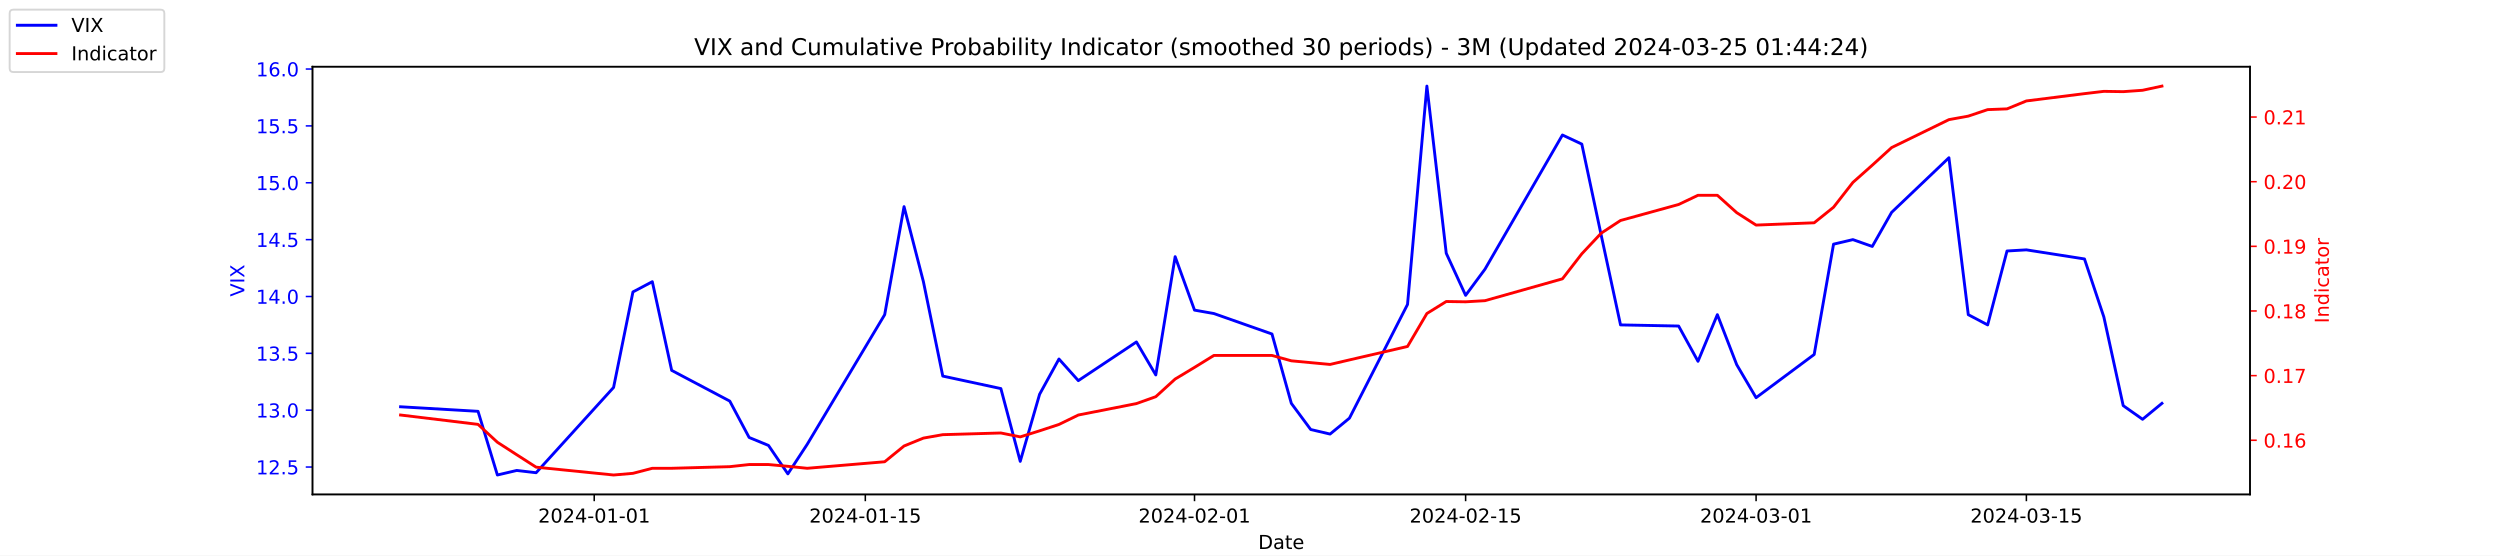
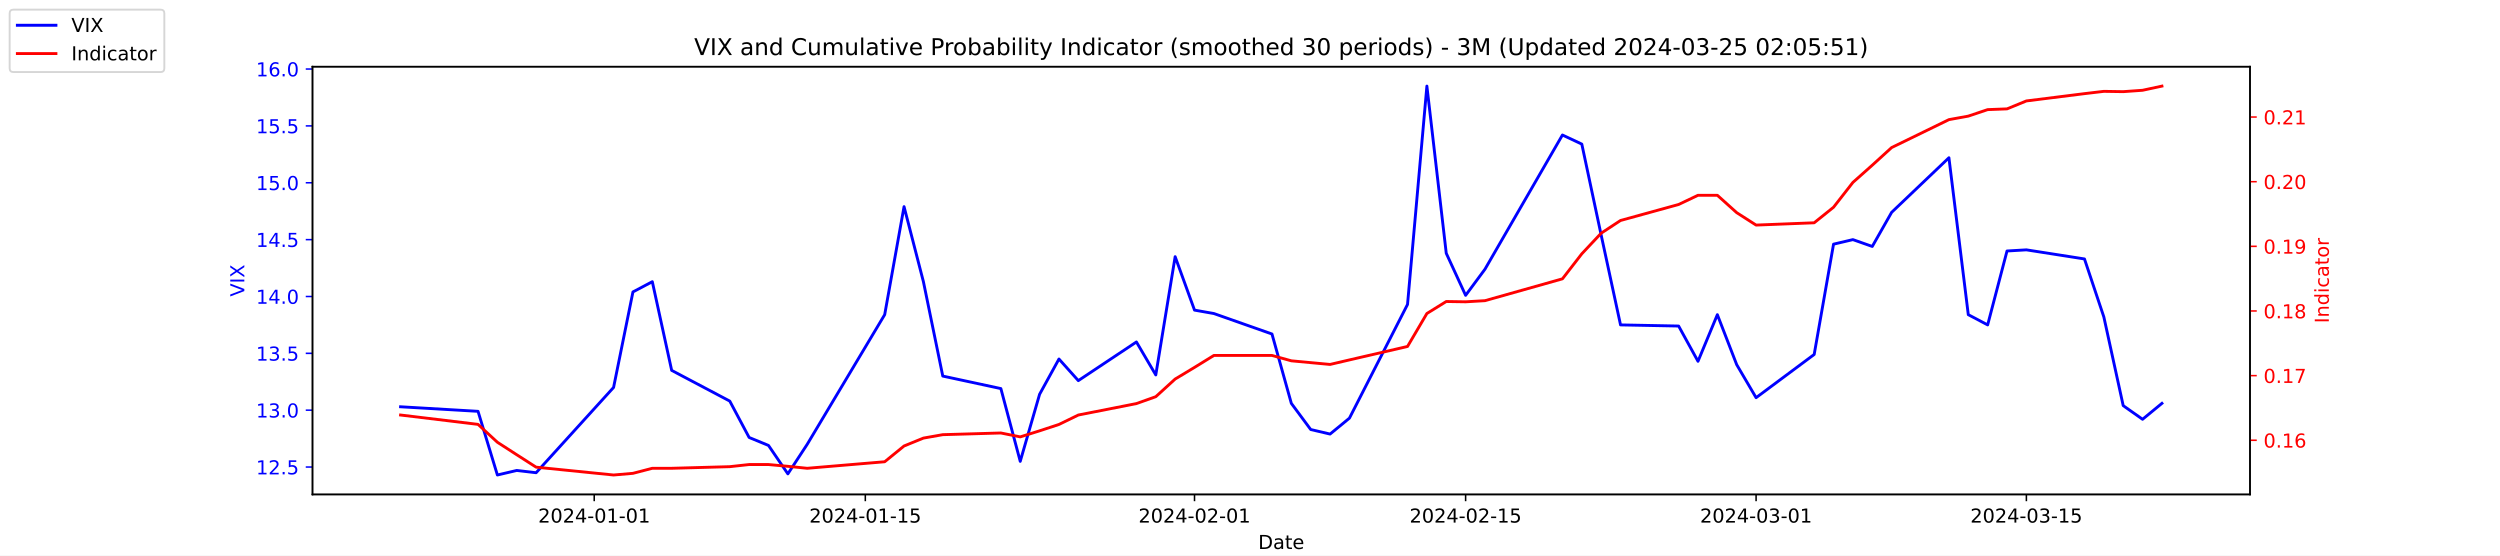
<svg xmlns="http://www.w3.org/2000/svg" xmlns:xlink="http://www.w3.org/1999/xlink" width="1296pt" height="288pt" viewBox="0 0 1296 288" version="1.1">
  <defs>
    <style type="text/css">*{stroke-linejoin: round; stroke-linecap: butt}</style>
  </defs>
  <g id="figure_1">
    <g id="patch_1">
      <path d="M 0 288  L 1296 288  L 1296 0  L 0 0  z " style="fill: #ffffff" />
    </g>
    <g id="axes_1">
      <g id="patch_2">
        <path d="M 162 256.32  L 1166.4 256.32  L 1166.4 34.56  L 162 34.56  z " style="fill: #ffffff" />
      </g>
      <g id="matplotlib.axis_1">
        <g id="xtick_1">
          <g id="line2d_1">
            <defs>
-               <path id="me2c175fd3e" d="M 0 0  L 0 3.5  " style="stroke: #000000; stroke-width: 0.8" />
+               <path id="me76692ac4a" d="M 0 0  L 0 3.5  " style="stroke: #000000; stroke-width: 0.8" />
            </defs>
            <g>
-               <use xlink:href="#me2c175fd3e" x="308.04" y="256.32" style="stroke: #000000; stroke-width: 0.8" />
+               <use xlink:href="#me76692ac4a" x="308.04" y="256.32" style="stroke: #000000; stroke-width: 0.8" />
            </g>
          </g>
          <g id="text_1">
            <g transform="translate(278.9824 270.9184) scale(0.1 -0.1)">
              <defs>
                <path id="DejaVuSans-32" d="M 1228 531  L 3431 531  L 3431 0  L 469 0  L 469 531  Q 828 903 1448 1529  Q 2069 2156 2228 2338  Q 2531 2678 2651 2914  Q 2772 3150 2772 3378  Q 2772 3750 2511 3984  Q 2250 4219 1831 4219  Q 1534 4219 1204 4116  Q 875 4013 500 3803  L 500 4441  Q 881 4594 1212 4672  Q 1544 4750 1819 4750  Q 2544 4750 2975 4387  Q 3406 4025 3406 3419  Q 3406 3131 3298 2873  Q 3191 2616 2906 2266  Q 2828 2175 2409 1742  Q 1991 1309 1228 531  z " transform="scale(0.015625)" />
                <path id="DejaVuSans-30" d="M 2034 4250  Q 1547 4250 1301 3770  Q 1056 3291 1056 2328  Q 1056 1369 1301 889  Q 1547 409 2034 409  Q 2525 409 2770 889  Q 3016 1369 3016 2328  Q 3016 3291 2770 3770  Q 2525 4250 2034 4250  z M 2034 4750  Q 2819 4750 3233 4129  Q 3647 3509 3647 2328  Q 3647 1150 3233 529  Q 2819 -91 2034 -91  Q 1250 -91 836 529  Q 422 1150 422 2328  Q 422 3509 836 4129  Q 1250 4750 2034 4750  z " transform="scale(0.015625)" />
                <path id="DejaVuSans-34" d="M 2419 4116  L 825 1625  L 2419 1625  L 2419 4116  z M 2253 4666  L 3047 4666  L 3047 1625  L 3713 1625  L 3713 1100  L 3047 1100  L 3047 0  L 2419 0  L 2419 1100  L 313 1100  L 313 1709  L 2253 4666  z " transform="scale(0.015625)" />
                <path id="DejaVuSans-2d" d="M 313 2009  L 1997 2009  L 1997 1497  L 313 1497  L 313 2009  z " transform="scale(0.015625)" />
                <path id="DejaVuSans-31" d="M 794 531  L 1825 531  L 1825 4091  L 703 3866  L 703 4441  L 1819 4666  L 2450 4666  L 2450 531  L 3481 531  L 3481 0  L 794 0  L 794 531  z " transform="scale(0.015625)" />
              </defs>
              <use xlink:href="#DejaVuSans-32" />
              <use xlink:href="#DejaVuSans-30" x="63.623" />
              <use xlink:href="#DejaVuSans-32" x="127.246" />
              <use xlink:href="#DejaVuSans-34" x="190.869" />
              <use xlink:href="#DejaVuSans-2d" x="254.492" />
              <use xlink:href="#DejaVuSans-30" x="290.576" />
              <use xlink:href="#DejaVuSans-31" x="354.199" />
              <use xlink:href="#DejaVuSans-2d" x="417.822" />
              <use xlink:href="#DejaVuSans-30" x="453.906" />
              <use xlink:href="#DejaVuSans-31" x="517.529" />
            </g>
          </g>
        </g>
        <g id="xtick_2">
          <g id="line2d_2">
            <g>
-               <use xlink:href="#me2c175fd3e" x="448.58" y="256.32" style="stroke: #000000; stroke-width: 0.8" />
+               <use xlink:href="#me76692ac4a" x="448.58" y="256.32" style="stroke: #000000; stroke-width: 0.8" />
            </g>
          </g>
          <g id="text_2">
            <g transform="translate(419.5222 270.9184) scale(0.1 -0.1)">
              <defs>
                <path id="DejaVuSans-35" d="M 691 4666  L 3169 4666  L 3169 4134  L 1269 4134  L 1269 2991  Q 1406 3038 1543 3061  Q 1681 3084 1819 3084  Q 2600 3084 3056 2656  Q 3513 2228 3513 1497  Q 3513 744 3044 326  Q 2575 -91 1722 -91  Q 1428 -91 1123 -41  Q 819 9 494 109  L 494 744  Q 775 591 1075 516  Q 1375 441 1709 441  Q 2250 441 2565 725  Q 2881 1009 2881 1497  Q 2881 1984 2565 2268  Q 2250 2553 1709 2553  Q 1456 2553 1204 2497  Q 953 2441 691 2322  L 691 4666  z " transform="scale(0.015625)" />
              </defs>
              <use xlink:href="#DejaVuSans-32" />
              <use xlink:href="#DejaVuSans-30" x="63.623" />
              <use xlink:href="#DejaVuSans-32" x="127.246" />
              <use xlink:href="#DejaVuSans-34" x="190.869" />
              <use xlink:href="#DejaVuSans-2d" x="254.492" />
              <use xlink:href="#DejaVuSans-30" x="290.576" />
              <use xlink:href="#DejaVuSans-31" x="354.199" />
              <use xlink:href="#DejaVuSans-2d" x="417.822" />
              <use xlink:href="#DejaVuSans-31" x="453.906" />
              <use xlink:href="#DejaVuSans-35" x="517.529" />
            </g>
          </g>
        </g>
        <g id="xtick_3">
          <g id="line2d_3">
            <g>
-               <use xlink:href="#me2c175fd3e" x="619.236" y="256.32" style="stroke: #000000; stroke-width: 0.8" />
+               <use xlink:href="#me76692ac4a" x="619.236" y="256.32" style="stroke: #000000; stroke-width: 0.8" />
            </g>
          </g>
          <g id="text_3">
            <g transform="translate(590.1778 270.9184) scale(0.1 -0.1)">
              <use xlink:href="#DejaVuSans-32" />
              <use xlink:href="#DejaVuSans-30" x="63.623" />
              <use xlink:href="#DejaVuSans-32" x="127.246" />
              <use xlink:href="#DejaVuSans-34" x="190.869" />
              <use xlink:href="#DejaVuSans-2d" x="254.492" />
              <use xlink:href="#DejaVuSans-30" x="290.576" />
              <use xlink:href="#DejaVuSans-32" x="354.199" />
              <use xlink:href="#DejaVuSans-2d" x="417.822" />
              <use xlink:href="#DejaVuSans-30" x="453.906" />
              <use xlink:href="#DejaVuSans-31" x="517.529" />
            </g>
          </g>
        </g>
        <g id="xtick_4">
          <g id="line2d_4">
            <g>
-               <use xlink:href="#me2c175fd3e" x="759.775" y="256.32" style="stroke: #000000; stroke-width: 0.8" />
+               <use xlink:href="#me76692ac4a" x="759.775" y="256.32" style="stroke: #000000; stroke-width: 0.8" />
            </g>
          </g>
          <g id="text_4">
            <g transform="translate(730.7177 270.9184) scale(0.1 -0.1)">
              <use xlink:href="#DejaVuSans-32" />
              <use xlink:href="#DejaVuSans-30" x="63.623" />
              <use xlink:href="#DejaVuSans-32" x="127.246" />
              <use xlink:href="#DejaVuSans-34" x="190.869" />
              <use xlink:href="#DejaVuSans-2d" x="254.492" />
              <use xlink:href="#DejaVuSans-30" x="290.576" />
              <use xlink:href="#DejaVuSans-32" x="354.199" />
              <use xlink:href="#DejaVuSans-2d" x="417.822" />
              <use xlink:href="#DejaVuSans-31" x="453.906" />
              <use xlink:href="#DejaVuSans-35" x="517.529" />
            </g>
          </g>
        </g>
        <g id="xtick_5">
          <g id="line2d_5">
            <g>
-               <use xlink:href="#me2c175fd3e" x="910.354" y="256.32" style="stroke: #000000; stroke-width: 0.8" />
+               <use xlink:href="#me76692ac4a" x="910.354" y="256.32" style="stroke: #000000; stroke-width: 0.8" />
            </g>
          </g>
          <g id="text_5">
            <g transform="translate(881.2961 270.9184) scale(0.1 -0.1)">
              <defs>
                <path id="DejaVuSans-33" d="M 2597 2516  Q 3050 2419 3304 2112  Q 3559 1806 3559 1356  Q 3559 666 3084 287  Q 2609 -91 1734 -91  Q 1441 -91 1130 -33  Q 819 25 488 141  L 488 750  Q 750 597 1062 519  Q 1375 441 1716 441  Q 2309 441 2620 675  Q 2931 909 2931 1356  Q 2931 1769 2642 2001  Q 2353 2234 1838 2234  L 1294 2234  L 1294 2753  L 1863 2753  Q 2328 2753 2575 2939  Q 2822 3125 2822 3475  Q 2822 3834 2567 4026  Q 2313 4219 1838 4219  Q 1578 4219 1281 4162  Q 984 4106 628 3988  L 628 4550  Q 988 4650 1302 4700  Q 1616 4750 1894 4750  Q 2613 4750 3031 4423  Q 3450 4097 3450 3541  Q 3450 3153 3228 2886  Q 3006 2619 2597 2516  z " transform="scale(0.015625)" />
              </defs>
              <use xlink:href="#DejaVuSans-32" />
              <use xlink:href="#DejaVuSans-30" x="63.623" />
              <use xlink:href="#DejaVuSans-32" x="127.246" />
              <use xlink:href="#DejaVuSans-34" x="190.869" />
              <use xlink:href="#DejaVuSans-2d" x="254.492" />
              <use xlink:href="#DejaVuSans-30" x="290.576" />
              <use xlink:href="#DejaVuSans-33" x="354.199" />
              <use xlink:href="#DejaVuSans-2d" x="417.822" />
              <use xlink:href="#DejaVuSans-30" x="453.906" />
              <use xlink:href="#DejaVuSans-31" x="517.529" />
            </g>
          </g>
        </g>
        <g id="xtick_6">
          <g id="line2d_6">
            <g>
-               <use xlink:href="#me2c175fd3e" x="1050.476" y="256.32" style="stroke: #000000; stroke-width: 0.8" />
+               <use xlink:href="#me76692ac4a" x="1050.476" y="256.32" style="stroke: #000000; stroke-width: 0.8" />
            </g>
          </g>
          <g id="text_6">
            <g transform="translate(1021.418 270.9184) scale(0.1 -0.1)">
              <use xlink:href="#DejaVuSans-32" />
              <use xlink:href="#DejaVuSans-30" x="63.623" />
              <use xlink:href="#DejaVuSans-32" x="127.246" />
              <use xlink:href="#DejaVuSans-34" x="190.869" />
              <use xlink:href="#DejaVuSans-2d" x="254.492" />
              <use xlink:href="#DejaVuSans-30" x="290.576" />
              <use xlink:href="#DejaVuSans-33" x="354.199" />
              <use xlink:href="#DejaVuSans-2d" x="417.822" />
              <use xlink:href="#DejaVuSans-31" x="453.906" />
              <use xlink:href="#DejaVuSans-35" x="517.529" />
            </g>
          </g>
        </g>
        <g id="text_7">
          <g transform="translate(652.2492 284.5966) scale(0.1 -0.1)">
            <defs>
              <path id="DejaVuSans-44" d="M 1259 4147  L 1259 519  L 2022 519  Q 2988 519 3436 956  Q 3884 1394 3884 2338  Q 3884 3275 3436 3711  Q 2988 4147 2022 4147  L 1259 4147  z M 628 4666  L 1925 4666  Q 3281 4666 3915 4102  Q 4550 3538 4550 2338  Q 4550 1131 3912 565  Q 3275 0 1925 0  L 628 0  L 628 4666  z " transform="scale(0.015625)" />
              <path id="DejaVuSans-61" d="M 2194 1759  Q 1497 1759 1228 1600  Q 959 1441 959 1056  Q 959 750 1161 570  Q 1363 391 1709 391  Q 2188 391 2477 730  Q 2766 1069 2766 1631  L 2766 1759  L 2194 1759  z M 3341 1997  L 3341 0  L 2766 0  L 2766 531  Q 2569 213 2275 61  Q 1981 -91 1556 -91  Q 1019 -91 701 211  Q 384 513 384 1019  Q 384 1609 779 1909  Q 1175 2209 1959 2209  L 2766 2209  L 2766 2266  Q 2766 2663 2505 2880  Q 2244 3097 1772 3097  Q 1472 3097 1187 3025  Q 903 2953 641 2809  L 641 3341  Q 956 3463 1253 3523  Q 1550 3584 1831 3584  Q 2591 3584 2966 3190  Q 3341 2797 3341 1997  z " transform="scale(0.015625)" />
              <path id="DejaVuSans-74" d="M 1172 4494  L 1172 3500  L 2356 3500  L 2356 3053  L 1172 3053  L 1172 1153  Q 1172 725 1289 603  Q 1406 481 1766 481  L 2356 481  L 2356 0  L 1766 0  Q 1100 0 847 248  Q 594 497 594 1153  L 594 3053  L 172 3053  L 172 3500  L 594 3500  L 594 4494  L 1172 4494  z " transform="scale(0.015625)" />
              <path id="DejaVuSans-65" d="M 3597 1894  L 3597 1613  L 953 1613  Q 991 1019 1311 708  Q 1631 397 2203 397  Q 2534 397 2845 478  Q 3156 559 3463 722  L 3463 178  Q 3153 47 2828 -22  Q 2503 -91 2169 -91  Q 1331 -91 842 396  Q 353 884 353 1716  Q 353 2575 817 3079  Q 1281 3584 2069 3584  Q 2775 3584 3186 3129  Q 3597 2675 3597 1894  z M 3022 2063  Q 3016 2534 2758 2815  Q 2500 3097 2075 3097  Q 1594 3097 1305 2825  Q 1016 2553 972 2059  L 3022 2063  z " transform="scale(0.015625)" />
            </defs>
            <use xlink:href="#DejaVuSans-44" />
            <use xlink:href="#DejaVuSans-61" x="77.002" />
            <use xlink:href="#DejaVuSans-74" x="138.281" />
            <use xlink:href="#DejaVuSans-65" x="177.49" />
          </g>
        </g>
      </g>
      <g id="matplotlib.axis_2">
        <g id="ytick_1">
          <g id="line2d_7">
            <defs>
-               <path id="m4ad56727ff" d="M 0 0  L -3.5 0  " style="stroke: #0000ff; stroke-width: 0.8" />
+               <path id="m5e4f52a691" d="M 0 0  L -3.5 0  " style="stroke: #0000ff; stroke-width: 0.8" />
            </defs>
            <g>
-               <use xlink:href="#m4ad56727ff" x="162" y="242.114" style="fill: #0000ff; stroke: #0000ff; stroke-width: 0.8" />
+               <use xlink:href="#m5e4f52a691" x="162" y="242.114" style="fill: #0000ff; stroke: #0000ff; stroke-width: 0.8" />
            </g>
          </g>
          <g id="text_8">
            <g style="fill: #0000ff" transform="translate(132.7344 245.9129) scale(0.1 -0.1)">
              <defs>
                <path id="DejaVuSans-2e" d="M 684 794  L 1344 794  L 1344 0  L 684 0  L 684 794  z " transform="scale(0.015625)" />
              </defs>
              <use xlink:href="#DejaVuSans-31" />
              <use xlink:href="#DejaVuSans-32" x="63.623" />
              <use xlink:href="#DejaVuSans-2e" x="127.246" />
              <use xlink:href="#DejaVuSans-35" x="159.033" />
            </g>
          </g>
        </g>
        <g id="ytick_2">
          <g id="line2d_8">
            <g>
-               <use xlink:href="#m4ad56727ff" x="162" y="212.64" style="fill: #0000ff; stroke: #0000ff; stroke-width: 0.8" />
+               <use xlink:href="#m5e4f52a691" x="162" y="212.64" style="fill: #0000ff; stroke: #0000ff; stroke-width: 0.8" />
            </g>
          </g>
          <g id="text_9">
            <g style="fill: #0000ff" transform="translate(132.7344 216.4392) scale(0.1 -0.1)">
              <use xlink:href="#DejaVuSans-31" />
              <use xlink:href="#DejaVuSans-33" x="63.623" />
              <use xlink:href="#DejaVuSans-2e" x="127.246" />
              <use xlink:href="#DejaVuSans-30" x="159.033" />
            </g>
          </g>
        </g>
        <g id="ytick_3">
          <g id="line2d_9">
            <g>
-               <use xlink:href="#m4ad56727ff" x="162" y="183.166" style="fill: #0000ff; stroke: #0000ff; stroke-width: 0.8" />
+               <use xlink:href="#m5e4f52a691" x="162" y="183.166" style="fill: #0000ff; stroke: #0000ff; stroke-width: 0.8" />
            </g>
          </g>
          <g id="text_10">
            <g style="fill: #0000ff" transform="translate(132.7344 186.9656) scale(0.1 -0.1)">
              <use xlink:href="#DejaVuSans-31" />
              <use xlink:href="#DejaVuSans-33" x="63.623" />
              <use xlink:href="#DejaVuSans-2e" x="127.246" />
              <use xlink:href="#DejaVuSans-35" x="159.033" />
            </g>
          </g>
        </g>
        <g id="ytick_4">
          <g id="line2d_10">
            <g>
-               <use xlink:href="#m4ad56727ff" x="162" y="153.693" style="fill: #0000ff; stroke: #0000ff; stroke-width: 0.8" />
+               <use xlink:href="#m5e4f52a691" x="162" y="153.693" style="fill: #0000ff; stroke: #0000ff; stroke-width: 0.8" />
            </g>
          </g>
          <g id="text_11">
            <g style="fill: #0000ff" transform="translate(132.7344 157.4919) scale(0.1 -0.1)">
              <use xlink:href="#DejaVuSans-31" />
              <use xlink:href="#DejaVuSans-34" x="63.623" />
              <use xlink:href="#DejaVuSans-2e" x="127.246" />
              <use xlink:href="#DejaVuSans-30" x="159.033" />
            </g>
          </g>
        </g>
        <g id="ytick_5">
          <g id="line2d_11">
            <g>
-               <use xlink:href="#m4ad56727ff" x="162" y="124.219" style="fill: #0000ff; stroke: #0000ff; stroke-width: 0.8" />
+               <use xlink:href="#m5e4f52a691" x="162" y="124.219" style="fill: #0000ff; stroke: #0000ff; stroke-width: 0.8" />
            </g>
          </g>
          <g id="text_12">
            <g style="fill: #0000ff" transform="translate(132.7344 128.0182) scale(0.1 -0.1)">
              <use xlink:href="#DejaVuSans-31" />
              <use xlink:href="#DejaVuSans-34" x="63.623" />
              <use xlink:href="#DejaVuSans-2e" x="127.246" />
              <use xlink:href="#DejaVuSans-35" x="159.033" />
            </g>
          </g>
        </g>
        <g id="ytick_6">
          <g id="line2d_12">
            <g>
-               <use xlink:href="#m4ad56727ff" x="162" y="94.745" style="fill: #0000ff; stroke: #0000ff; stroke-width: 0.8" />
+               <use xlink:href="#m5e4f52a691" x="162" y="94.745" style="fill: #0000ff; stroke: #0000ff; stroke-width: 0.8" />
            </g>
          </g>
          <g id="text_13">
            <g style="fill: #0000ff" transform="translate(132.7344 98.5445) scale(0.1 -0.1)">
              <use xlink:href="#DejaVuSans-31" />
              <use xlink:href="#DejaVuSans-35" x="63.623" />
              <use xlink:href="#DejaVuSans-2e" x="127.246" />
              <use xlink:href="#DejaVuSans-30" x="159.033" />
            </g>
          </g>
        </g>
        <g id="ytick_7">
          <g id="line2d_13">
            <g>
-               <use xlink:href="#m4ad56727ff" x="162" y="65.272" style="fill: #0000ff; stroke: #0000ff; stroke-width: 0.8" />
+               <use xlink:href="#m5e4f52a691" x="162" y="65.272" style="fill: #0000ff; stroke: #0000ff; stroke-width: 0.8" />
            </g>
          </g>
          <g id="text_14">
            <g style="fill: #0000ff" transform="translate(132.7344 69.07082) scale(0.1 -0.1)">
              <use xlink:href="#DejaVuSans-31" />
              <use xlink:href="#DejaVuSans-35" x="63.623" />
              <use xlink:href="#DejaVuSans-2e" x="127.246" />
              <use xlink:href="#DejaVuSans-35" x="159.033" />
            </g>
          </g>
        </g>
        <g id="ytick_8">
          <g id="line2d_14">
            <g>
-               <use xlink:href="#m4ad56727ff" x="162" y="35.798" style="fill: #0000ff; stroke: #0000ff; stroke-width: 0.8" />
+               <use xlink:href="#m5e4f52a691" x="162" y="35.798" style="fill: #0000ff; stroke: #0000ff; stroke-width: 0.8" />
            </g>
          </g>
          <g id="text_15">
            <g style="fill: #0000ff" transform="translate(132.7344 39.59714) scale(0.1 -0.1)">
              <defs>
                <path id="DejaVuSans-36" d="M 2113 2584  Q 1688 2584 1439 2293  Q 1191 2003 1191 1497  Q 1191 994 1439 701  Q 1688 409 2113 409  Q 2538 409 2786 701  Q 3034 994 3034 1497  Q 3034 2003 2786 2293  Q 2538 2584 2113 2584  z M 3366 4563  L 3366 3988  Q 3128 4100 2886 4159  Q 2644 4219 2406 4219  Q 1781 4219 1451 3797  Q 1122 3375 1075 2522  Q 1259 2794 1537 2939  Q 1816 3084 2150 3084  Q 2853 3084 3261 2657  Q 3669 2231 3669 1497  Q 3669 778 3244 343  Q 2819 -91 2113 -91  Q 1303 -91 875 529  Q 447 1150 447 2328  Q 447 3434 972 4092  Q 1497 4750 2381 4750  Q 2619 4750 2861 4703  Q 3103 4656 3366 4563  z " transform="scale(0.015625)" />
              </defs>
              <use xlink:href="#DejaVuSans-31" />
              <use xlink:href="#DejaVuSans-36" x="63.623" />
              <use xlink:href="#DejaVuSans-2e" x="127.246" />
              <use xlink:href="#DejaVuSans-30" x="159.033" />
            </g>
          </g>
        </g>
        <g id="text_16">
          <g style="fill: #0000ff" transform="translate(126.6547 153.7603) rotate(-90) scale(0.1 -0.1)">
            <defs>
              <path id="DejaVuSans-56" d="M 1831 0  L 50 4666  L 709 4666  L 2188 738  L 3669 4666  L 4325 4666  L 2547 0  L 1831 0  z " transform="scale(0.015625)" />
              <path id="DejaVuSans-49" d="M 628 4666  L 1259 4666  L 1259 0  L 628 0  L 628 4666  z " transform="scale(0.015625)" />
              <path id="DejaVuSans-58" d="M 403 4666  L 1081 4666  L 2241 2931  L 3406 4666  L 4084 4666  L 2584 2425  L 4184 0  L 3506 0  L 2194 1984  L 872 0  L 191 0  L 1856 2491  L 403 4666  z " transform="scale(0.015625)" />
            </defs>
            <use xlink:href="#DejaVuSans-56" />
            <use xlink:href="#DejaVuSans-49" x="68.408" />
            <use xlink:href="#DejaVuSans-58" x="97.9" />
          </g>
        </g>
      </g>
      <g id="line2d_15">
-         <path d="M 207.655 210.872  L 247.809 213.23  L 257.847 246.24  L 267.886 243.882  L 277.924 245.061  L 318.079 200.851  L 328.117 151.335  L 338.156 146.029  L 348.194 192.008  L 378.31 207.924  L 388.349 226.787  L 398.387 230.914  L 408.426 245.651  L 418.464 230.324  L 458.619 163.124  L 468.657 107.124  L 478.696 146.029  L 488.734 194.956  L 518.85 201.44  L 528.889 239.166  L 538.927 204.387  L 548.966 186.114  L 559.004 197.314  L 589.12 177.272  L 599.158 194.366  L 609.197 133.061  L 619.236 160.766  L 629.274 162.535  L 659.39 173.145  L 669.428 209.103  L 679.467 222.661  L 689.506 225.019  L 699.544 216.766  L 729.66 157.819  L 739.698 44.64  L 749.737 131.293  L 759.775 153.103  L 769.814 139.545  L 809.968 69.987  L 820.007 74.703  L 830.045 121.861  L 840.084 168.429  L 870.2 169.019  L 880.238 187.293  L 890.277 163.124  L 900.315 189.061  L 910.354 206.156  L 940.47 183.756  L 950.508 126.577  L 960.547 124.219  L 970.585 127.756  L 980.624 110.072  L 1010.321 81.777  L 1020.36 163.124  L 1030.398 168.429  L 1040.437 130.114  L 1050.476 129.524  L 1080.591 134.24  L 1090.63 164.303  L 1100.668 210.282  L 1110.707 217.356  L 1120.745 209.103  " clip-path="url(#p966b24bbd1)" style="fill: none; stroke: #0000ff; stroke-width: 1.5; stroke-linecap: square" />
+         <path d="M 207.655 210.872  L 247.809 213.23  L 257.847 246.24  L 267.886 243.882  L 277.924 245.061  L 318.079 200.851  L 328.117 151.335  L 338.156 146.029  L 348.194 192.008  L 378.31 207.924  L 388.349 226.787  L 398.387 230.914  L 408.426 245.651  L 418.464 230.324  L 458.619 163.124  L 468.657 107.124  L 478.696 146.029  L 488.734 194.956  L 518.85 201.44  L 528.889 239.166  L 538.927 204.387  L 548.966 186.114  L 559.004 197.314  L 589.12 177.272  L 599.158 194.366  L 609.197 133.061  L 619.236 160.766  L 629.274 162.535  L 659.39 173.145  L 669.428 209.103  L 679.467 222.661  L 689.506 225.019  L 699.544 216.766  L 729.66 157.819  L 739.698 44.64  L 749.737 131.293  L 759.775 153.103  L 769.814 139.545  L 809.968 69.987  L 820.007 74.703  L 830.045 121.861  L 840.084 168.429  L 870.2 169.019  L 880.238 187.293  L 890.277 163.124  L 900.315 189.061  L 910.354 206.156  L 940.47 183.756  L 950.508 126.577  L 960.547 124.219  L 970.585 127.756  L 980.624 110.072  L 1010.321 81.777  L 1020.36 163.124  L 1030.398 168.429  L 1040.437 130.114  L 1050.476 129.524  L 1080.591 134.24  L 1090.63 164.303  L 1100.668 210.282  L 1110.707 217.356  L 1120.745 209.103  " clip-path="url(#p6b192878ac)" style="fill: none; stroke: #0000ff; stroke-width: 1.5; stroke-linecap: square" />
      </g>
      <g id="patch_3">
        <path d="M 162 256.32  L 162 34.56  " style="fill: none; stroke: #000000; stroke-width: 0.8; stroke-linejoin: miter; stroke-linecap: square" />
      </g>
      <g id="patch_4">
        <path d="M 1166.4 256.32  L 1166.4 34.56  " style="fill: none; stroke: #000000; stroke-width: 0.8; stroke-linejoin: miter; stroke-linecap: square" />
      </g>
      <g id="patch_5">
        <path d="M 162 256.32  L 1166.4 256.32  " style="fill: none; stroke: #000000; stroke-width: 0.8; stroke-linejoin: miter; stroke-linecap: square" />
      </g>
      <g id="patch_6">
        <path d="M 162 34.56  L 1166.4 34.56  " style="fill: none; stroke: #000000; stroke-width: 0.8; stroke-linejoin: miter; stroke-linecap: square" />
      </g>
    </g>
    <g id="axes_2">
      <g id="matplotlib.axis_3">
        <g id="ytick_9">
          <g id="line2d_16">
            <defs>
-               <path id="m41655eea70" d="M 0 0  L 3.5 0  " style="stroke: #ff0000; stroke-width: 0.8" />
+               <path id="m5c119de646" d="M 0 0  L 3.5 0  " style="stroke: #ff0000; stroke-width: 0.8" />
            </defs>
            <g>
-               <use xlink:href="#m41655eea70" x="1166.4" y="228.231" style="fill: #ff0000; stroke: #ff0000; stroke-width: 0.8" />
+               <use xlink:href="#m5c119de646" x="1166.4" y="228.231" style="fill: #ff0000; stroke: #ff0000; stroke-width: 0.8" />
            </g>
          </g>
          <g id="text_17">
            <g style="fill: #ff0000" transform="translate(1173.4 232.0299) scale(0.1 -0.1)">
              <use xlink:href="#DejaVuSans-30" />
              <use xlink:href="#DejaVuSans-2e" x="63.623" />
              <use xlink:href="#DejaVuSans-31" x="95.41" />
              <use xlink:href="#DejaVuSans-36" x="159.033" />
            </g>
          </g>
        </g>
        <g id="ytick_10">
          <g id="line2d_17">
            <g>
-               <use xlink:href="#m41655eea70" x="1166.4" y="194.72" style="fill: #ff0000; stroke: #ff0000; stroke-width: 0.8" />
+               <use xlink:href="#m5c119de646" x="1166.4" y="194.72" style="fill: #ff0000; stroke: #ff0000; stroke-width: 0.8" />
            </g>
          </g>
          <g id="text_18">
            <g style="fill: #ff0000" transform="translate(1173.4 198.5188) scale(0.1 -0.1)">
              <defs>
                <path id="DejaVuSans-37" d="M 525 4666  L 3525 4666  L 3525 4397  L 1831 0  L 1172 0  L 2766 4134  L 525 4134  L 525 4666  z " transform="scale(0.015625)" />
              </defs>
              <use xlink:href="#DejaVuSans-30" />
              <use xlink:href="#DejaVuSans-2e" x="63.623" />
              <use xlink:href="#DejaVuSans-31" x="95.41" />
              <use xlink:href="#DejaVuSans-37" x="159.033" />
            </g>
          </g>
        </g>
        <g id="ytick_11">
          <g id="line2d_18">
            <g>
-               <use xlink:href="#m41655eea70" x="1166.4" y="161.208" style="fill: #ff0000; stroke: #ff0000; stroke-width: 0.8" />
+               <use xlink:href="#m5c119de646" x="1166.4" y="161.208" style="fill: #ff0000; stroke: #ff0000; stroke-width: 0.8" />
            </g>
          </g>
          <g id="text_19">
            <g style="fill: #ff0000" transform="translate(1173.4 165.0077) scale(0.1 -0.1)">
              <defs>
                <path id="DejaVuSans-38" d="M 2034 2216  Q 1584 2216 1326 1975  Q 1069 1734 1069 1313  Q 1069 891 1326 650  Q 1584 409 2034 409  Q 2484 409 2743 651  Q 3003 894 3003 1313  Q 3003 1734 2745 1975  Q 2488 2216 2034 2216  z M 1403 2484  Q 997 2584 770 2862  Q 544 3141 544 3541  Q 544 4100 942 4425  Q 1341 4750 2034 4750  Q 2731 4750 3128 4425  Q 3525 4100 3525 3541  Q 3525 3141 3298 2862  Q 3072 2584 2669 2484  Q 3125 2378 3379 2068  Q 3634 1759 3634 1313  Q 3634 634 3220 271  Q 2806 -91 2034 -91  Q 1263 -91 848 271  Q 434 634 434 1313  Q 434 1759 690 2068  Q 947 2378 1403 2484  z M 1172 3481  Q 1172 3119 1398 2916  Q 1625 2713 2034 2713  Q 2441 2713 2670 2916  Q 2900 3119 2900 3481  Q 2900 3844 2670 4047  Q 2441 4250 2034 4250  Q 1625 4250 1398 4047  Q 1172 3844 1172 3481  z " transform="scale(0.015625)" />
              </defs>
              <use xlink:href="#DejaVuSans-30" />
              <use xlink:href="#DejaVuSans-2e" x="63.623" />
              <use xlink:href="#DejaVuSans-31" x="95.41" />
              <use xlink:href="#DejaVuSans-38" x="159.033" />
            </g>
          </g>
        </g>
        <g id="ytick_12">
          <g id="line2d_19">
            <g>
-               <use xlink:href="#m41655eea70" x="1166.4" y="127.697" style="fill: #ff0000; stroke: #ff0000; stroke-width: 0.8" />
+               <use xlink:href="#m5c119de646" x="1166.4" y="127.697" style="fill: #ff0000; stroke: #ff0000; stroke-width: 0.8" />
            </g>
          </g>
          <g id="text_20">
            <g style="fill: #ff0000" transform="translate(1173.4 131.4966) scale(0.1 -0.1)">
              <defs>
                <path id="DejaVuSans-39" d="M 703 97  L 703 672  Q 941 559 1184 500  Q 1428 441 1663 441  Q 2288 441 2617 861  Q 2947 1281 2994 2138  Q 2813 1869 2534 1725  Q 2256 1581 1919 1581  Q 1219 1581 811 2004  Q 403 2428 403 3163  Q 403 3881 828 4315  Q 1253 4750 1959 4750  Q 2769 4750 3195 4129  Q 3622 3509 3622 2328  Q 3622 1225 3098 567  Q 2575 -91 1691 -91  Q 1453 -91 1209 -44  Q 966 3 703 97  z M 1959 2075  Q 2384 2075 2632 2365  Q 2881 2656 2881 3163  Q 2881 3666 2632 3958  Q 2384 4250 1959 4250  Q 1534 4250 1286 3958  Q 1038 3666 1038 3163  Q 1038 2656 1286 2365  Q 1534 2075 1959 2075  z " transform="scale(0.015625)" />
              </defs>
              <use xlink:href="#DejaVuSans-30" />
              <use xlink:href="#DejaVuSans-2e" x="63.623" />
              <use xlink:href="#DejaVuSans-31" x="95.41" />
              <use xlink:href="#DejaVuSans-39" x="159.033" />
            </g>
          </g>
        </g>
        <g id="ytick_13">
          <g id="line2d_20">
            <g>
-               <use xlink:href="#m41655eea70" x="1166.4" y="94.186" style="fill: #ff0000; stroke: #ff0000; stroke-width: 0.8" />
+               <use xlink:href="#m5c119de646" x="1166.4" y="94.186" style="fill: #ff0000; stroke: #ff0000; stroke-width: 0.8" />
            </g>
          </g>
          <g id="text_21">
            <g style="fill: #ff0000" transform="translate(1173.4 97.98544) scale(0.1 -0.1)">
              <use xlink:href="#DejaVuSans-30" />
              <use xlink:href="#DejaVuSans-2e" x="63.623" />
              <use xlink:href="#DejaVuSans-32" x="95.41" />
              <use xlink:href="#DejaVuSans-30" x="159.033" />
            </g>
          </g>
        </g>
        <g id="ytick_14">
          <g id="line2d_21">
            <g>
-               <use xlink:href="#m41655eea70" x="1166.4" y="60.675" style="fill: #ff0000; stroke: #ff0000; stroke-width: 0.8" />
+               <use xlink:href="#m5c119de646" x="1166.4" y="60.675" style="fill: #ff0000; stroke: #ff0000; stroke-width: 0.8" />
            </g>
          </g>
          <g id="text_22">
            <g style="fill: #ff0000" transform="translate(1173.4 64.47432) scale(0.1 -0.1)">
              <use xlink:href="#DejaVuSans-30" />
              <use xlink:href="#DejaVuSans-2e" x="63.623" />
              <use xlink:href="#DejaVuSans-32" x="95.41" />
              <use xlink:href="#DejaVuSans-31" x="159.033" />
            </g>
          </g>
        </g>
        <g id="text_23">
          <g style="fill: #ff0000" transform="translate(1207.264 167.5353) rotate(-90) scale(0.1 -0.1)">
            <defs>
              <path id="DejaVuSans-6e" d="M 3513 2113  L 3513 0  L 2938 0  L 2938 2094  Q 2938 2591 2744 2837  Q 2550 3084 2163 3084  Q 1697 3084 1428 2787  Q 1159 2491 1159 1978  L 1159 0  L 581 0  L 581 3500  L 1159 3500  L 1159 2956  Q 1366 3272 1645 3428  Q 1925 3584 2291 3584  Q 2894 3584 3203 3211  Q 3513 2838 3513 2113  z " transform="scale(0.015625)" />
              <path id="DejaVuSans-64" d="M 2906 2969  L 2906 4863  L 3481 4863  L 3481 0  L 2906 0  L 2906 525  Q 2725 213 2448 61  Q 2172 -91 1784 -91  Q 1150 -91 751 415  Q 353 922 353 1747  Q 353 2572 751 3078  Q 1150 3584 1784 3584  Q 2172 3584 2448 3432  Q 2725 3281 2906 2969  z M 947 1747  Q 947 1113 1208 752  Q 1469 391 1925 391  Q 2381 391 2643 752  Q 2906 1113 2906 1747  Q 2906 2381 2643 2742  Q 2381 3103 1925 3103  Q 1469 3103 1208 2742  Q 947 2381 947 1747  z " transform="scale(0.015625)" />
              <path id="DejaVuSans-69" d="M 603 3500  L 1178 3500  L 1178 0  L 603 0  L 603 3500  z M 603 4863  L 1178 4863  L 1178 4134  L 603 4134  L 603 4863  z " transform="scale(0.015625)" />
              <path id="DejaVuSans-63" d="M 3122 3366  L 3122 2828  Q 2878 2963 2633 3030  Q 2388 3097 2138 3097  Q 1578 3097 1268 2742  Q 959 2388 959 1747  Q 959 1106 1268 751  Q 1578 397 2138 397  Q 2388 397 2633 464  Q 2878 531 3122 666  L 3122 134  Q 2881 22 2623 -34  Q 2366 -91 2075 -91  Q 1284 -91 818 406  Q 353 903 353 1747  Q 353 2603 823 3093  Q 1294 3584 2113 3584  Q 2378 3584 2631 3529  Q 2884 3475 3122 3366  z " transform="scale(0.015625)" />
              <path id="DejaVuSans-6f" d="M 1959 3097  Q 1497 3097 1228 2736  Q 959 2375 959 1747  Q 959 1119 1226 758  Q 1494 397 1959 397  Q 2419 397 2687 759  Q 2956 1122 2956 1747  Q 2956 2369 2687 2733  Q 2419 3097 1959 3097  z M 1959 3584  Q 2709 3584 3137 3096  Q 3566 2609 3566 1747  Q 3566 888 3137 398  Q 2709 -91 1959 -91  Q 1206 -91 779 398  Q 353 888 353 1747  Q 353 2609 779 3096  Q 1206 3584 1959 3584  z " transform="scale(0.015625)" />
              <path id="DejaVuSans-72" d="M 2631 2963  Q 2534 3019 2420 3045  Q 2306 3072 2169 3072  Q 1681 3072 1420 2755  Q 1159 2438 1159 1844  L 1159 0  L 581 0  L 581 3500  L 1159 3500  L 1159 2956  Q 1341 3275 1631 3429  Q 1922 3584 2338 3584  Q 2397 3584 2469 3576  Q 2541 3569 2628 3553  L 2631 2963  z " transform="scale(0.015625)" />
            </defs>
            <use xlink:href="#DejaVuSans-49" />
            <use xlink:href="#DejaVuSans-6e" x="29.492" />
            <use xlink:href="#DejaVuSans-64" x="92.871" />
            <use xlink:href="#DejaVuSans-69" x="156.348" />
            <use xlink:href="#DejaVuSans-63" x="184.131" />
            <use xlink:href="#DejaVuSans-61" x="239.111" />
            <use xlink:href="#DejaVuSans-74" x="300.391" />
            <use xlink:href="#DejaVuSans-6f" x="339.6" />
            <use xlink:href="#DejaVuSans-72" x="400.781" />
          </g>
        </g>
      </g>
      <g id="line2d_22">
-         <path d="M 207.655 215.148  L 247.809 219.996  L 257.847 229.262  L 267.886 235.742  L 277.924 242.177  L 318.079 246.24  L 328.117 245.376  L 338.156 242.762  L 348.194 242.762  L 378.31 241.92  L 388.349 240.817  L 398.387 240.817  L 408.426 241.737  L 418.464 242.762  L 458.619 239.374  L 468.657 231.2  L 478.696 227.11  L 488.734 225.333  L 518.85 224.46  L 528.889 226.48  L 538.927 223.342  L 548.966 220.036  L 559.004 215.148  L 589.12 209.214  L 599.158 205.645  L 609.197 196.491  L 619.236 190.458  L 629.274 184.263  L 659.39 184.263  L 669.428 187.052  L 679.467 187.99  L 689.506 188.924  L 699.544 186.582  L 729.66 179.604  L 739.698 162.518  L 749.737 156.297  L 759.775 156.457  L 769.814 155.869  L 809.968 144.545  L 820.007 131.575  L 830.045 120.882  L 840.084 114.302  L 870.2 106.007  L 880.238 101.235  L 890.277 101.235  L 900.315 110.25  L 910.354 116.68  L 940.47 115.494  L 950.508 107.429  L 960.547 94.56  L 970.585 85.636  L 980.624 76.493  L 1010.321 62.021  L 1020.36 60.198  L 1030.398 56.827  L 1040.437 56.442  L 1050.476 52.325  L 1080.591 48.546  L 1090.63 47.356  L 1100.668 47.515  L 1110.707 46.799  L 1120.745 44.64  " clip-path="url(#p966b24bbd1)" style="fill: none; stroke: #ff0000; stroke-width: 1.5; stroke-linecap: square" />
+         <path d="M 207.655 215.148  L 247.809 219.996  L 257.847 229.262  L 267.886 235.742  L 277.924 242.177  L 318.079 246.24  L 328.117 245.376  L 338.156 242.762  L 348.194 242.762  L 378.31 241.92  L 388.349 240.817  L 398.387 240.817  L 408.426 241.737  L 418.464 242.762  L 458.619 239.374  L 468.657 231.2  L 478.696 227.11  L 488.734 225.333  L 518.85 224.46  L 528.889 226.48  L 538.927 223.342  L 548.966 220.036  L 559.004 215.148  L 589.12 209.214  L 599.158 205.645  L 609.197 196.491  L 619.236 190.458  L 629.274 184.263  L 659.39 184.263  L 669.428 187.052  L 679.467 187.99  L 689.506 188.924  L 699.544 186.582  L 729.66 179.604  L 739.698 162.518  L 749.737 156.297  L 759.775 156.457  L 769.814 155.869  L 809.968 144.545  L 820.007 131.575  L 830.045 120.882  L 840.084 114.302  L 870.2 106.007  L 880.238 101.235  L 890.277 101.235  L 900.315 110.25  L 910.354 116.68  L 940.47 115.494  L 950.508 107.429  L 960.547 94.56  L 970.585 85.636  L 980.624 76.493  L 1010.321 62.021  L 1020.36 60.198  L 1030.398 56.827  L 1040.437 56.442  L 1050.476 52.325  L 1080.591 48.546  L 1090.63 47.356  L 1100.668 47.515  L 1110.707 46.799  L 1120.745 44.64  " clip-path="url(#p6b192878ac)" style="fill: none; stroke: #ff0000; stroke-width: 1.5; stroke-linecap: square" />
      </g>
      <g id="patch_7">
        <path d="M 162 256.32  L 162 34.56  " style="fill: none; stroke: #000000; stroke-width: 0.8; stroke-linejoin: miter; stroke-linecap: square" />
      </g>
      <g id="patch_8">
        <path d="M 1166.4 256.32  L 1166.4 34.56  " style="fill: none; stroke: #000000; stroke-width: 0.8; stroke-linejoin: miter; stroke-linecap: square" />
      </g>
      <g id="patch_9">
        <path d="M 162 256.32  L 1166.4 256.32  " style="fill: none; stroke: #000000; stroke-width: 0.8; stroke-linejoin: miter; stroke-linecap: square" />
      </g>
      <g id="patch_10">
        <path d="M 162 34.56  L 1166.4 34.56  " style="fill: none; stroke: #000000; stroke-width: 0.8; stroke-linejoin: miter; stroke-linecap: square" />
      </g>
      <g id="text_24">
        <g transform="translate(359.8481 28.56) scale(0.12 -0.12)">
          <defs>
            <path id="DejaVuSans-20" transform="scale(0.015625)" />
            <path id="DejaVuSans-43" d="M 4122 4306  L 4122 3641  Q 3803 3938 3442 4084  Q 3081 4231 2675 4231  Q 1875 4231 1450 3742  Q 1025 3253 1025 2328  Q 1025 1406 1450 917  Q 1875 428 2675 428  Q 3081 428 3442 575  Q 3803 722 4122 1019  L 4122 359  Q 3791 134 3420 21  Q 3050 -91 2638 -91  Q 1578 -91 968 557  Q 359 1206 359 2328  Q 359 3453 968 4101  Q 1578 4750 2638 4750  Q 3056 4750 3426 4639  Q 3797 4528 4122 4306  z " transform="scale(0.015625)" />
            <path id="DejaVuSans-75" d="M 544 1381  L 544 3500  L 1119 3500  L 1119 1403  Q 1119 906 1312 657  Q 1506 409 1894 409  Q 2359 409 2629 706  Q 2900 1003 2900 1516  L 2900 3500  L 3475 3500  L 3475 0  L 2900 0  L 2900 538  Q 2691 219 2414 64  Q 2138 -91 1772 -91  Q 1169 -91 856 284  Q 544 659 544 1381  z M 1991 3584  L 1991 3584  z " transform="scale(0.015625)" />
            <path id="DejaVuSans-6d" d="M 3328 2828  Q 3544 3216 3844 3400  Q 4144 3584 4550 3584  Q 5097 3584 5394 3201  Q 5691 2819 5691 2113  L 5691 0  L 5113 0  L 5113 2094  Q 5113 2597 4934 2840  Q 4756 3084 4391 3084  Q 3944 3084 3684 2787  Q 3425 2491 3425 1978  L 3425 0  L 2847 0  L 2847 2094  Q 2847 2600 2669 2842  Q 2491 3084 2119 3084  Q 1678 3084 1418 2786  Q 1159 2488 1159 1978  L 1159 0  L 581 0  L 581 3500  L 1159 3500  L 1159 2956  Q 1356 3278 1631 3431  Q 1906 3584 2284 3584  Q 2666 3584 2933 3390  Q 3200 3197 3328 2828  z " transform="scale(0.015625)" />
            <path id="DejaVuSans-6c" d="M 603 4863  L 1178 4863  L 1178 0  L 603 0  L 603 4863  z " transform="scale(0.015625)" />
            <path id="DejaVuSans-76" d="M 191 3500  L 800 3500  L 1894 563  L 2988 3500  L 3597 3500  L 2284 0  L 1503 0  L 191 3500  z " transform="scale(0.015625)" />
            <path id="DejaVuSans-50" d="M 1259 4147  L 1259 2394  L 2053 2394  Q 2494 2394 2734 2622  Q 2975 2850 2975 3272  Q 2975 3691 2734 3919  Q 2494 4147 2053 4147  L 1259 4147  z M 628 4666  L 2053 4666  Q 2838 4666 3239 4311  Q 3641 3956 3641 3272  Q 3641 2581 3239 2228  Q 2838 1875 2053 1875  L 1259 1875  L 1259 0  L 628 0  L 628 4666  z " transform="scale(0.015625)" />
            <path id="DejaVuSans-62" d="M 3116 1747  Q 3116 2381 2855 2742  Q 2594 3103 2138 3103  Q 1681 3103 1420 2742  Q 1159 2381 1159 1747  Q 1159 1113 1420 752  Q 1681 391 2138 391  Q 2594 391 2855 752  Q 3116 1113 3116 1747  z M 1159 2969  Q 1341 3281 1617 3432  Q 1894 3584 2278 3584  Q 2916 3584 3314 3078  Q 3713 2572 3713 1747  Q 3713 922 3314 415  Q 2916 -91 2278 -91  Q 1894 -91 1617 61  Q 1341 213 1159 525  L 1159 0  L 581 0  L 581 4863  L 1159 4863  L 1159 2969  z " transform="scale(0.015625)" />
            <path id="DejaVuSans-79" d="M 2059 -325  Q 1816 -950 1584 -1140  Q 1353 -1331 966 -1331  L 506 -1331  L 506 -850  L 844 -850  Q 1081 -850 1212 -737  Q 1344 -625 1503 -206  L 1606 56  L 191 3500  L 800 3500  L 1894 763  L 2988 3500  L 3597 3500  L 2059 -325  z " transform="scale(0.015625)" />
            <path id="DejaVuSans-28" d="M 1984 4856  Q 1566 4138 1362 3434  Q 1159 2731 1159 2009  Q 1159 1288 1364 580  Q 1569 -128 1984 -844  L 1484 -844  Q 1016 -109 783 600  Q 550 1309 550 2009  Q 550 2706 781 3412  Q 1013 4119 1484 4856  L 1984 4856  z " transform="scale(0.015625)" />
            <path id="DejaVuSans-73" d="M 2834 3397  L 2834 2853  Q 2591 2978 2328 3040  Q 2066 3103 1784 3103  Q 1356 3103 1142 2972  Q 928 2841 928 2578  Q 928 2378 1081 2264  Q 1234 2150 1697 2047  L 1894 2003  Q 2506 1872 2764 1633  Q 3022 1394 3022 966  Q 3022 478 2636 193  Q 2250 -91 1575 -91  Q 1294 -91 989 -36  Q 684 19 347 128  L 347 722  Q 666 556 975 473  Q 1284 391 1588 391  Q 1994 391 2212 530  Q 2431 669 2431 922  Q 2431 1156 2273 1281  Q 2116 1406 1581 1522  L 1381 1569  Q 847 1681 609 1914  Q 372 2147 372 2553  Q 372 3047 722 3315  Q 1072 3584 1716 3584  Q 2034 3584 2315 3537  Q 2597 3491 2834 3397  z " transform="scale(0.015625)" />
            <path id="DejaVuSans-68" d="M 3513 2113  L 3513 0  L 2938 0  L 2938 2094  Q 2938 2591 2744 2837  Q 2550 3084 2163 3084  Q 1697 3084 1428 2787  Q 1159 2491 1159 1978  L 1159 0  L 581 0  L 581 4863  L 1159 4863  L 1159 2956  Q 1366 3272 1645 3428  Q 1925 3584 2291 3584  Q 2894 3584 3203 3211  Q 3513 2838 3513 2113  z " transform="scale(0.015625)" />
            <path id="DejaVuSans-70" d="M 1159 525  L 1159 -1331  L 581 -1331  L 581 3500  L 1159 3500  L 1159 2969  Q 1341 3281 1617 3432  Q 1894 3584 2278 3584  Q 2916 3584 3314 3078  Q 3713 2572 3713 1747  Q 3713 922 3314 415  Q 2916 -91 2278 -91  Q 1894 -91 1617 61  Q 1341 213 1159 525  z M 3116 1747  Q 3116 2381 2855 2742  Q 2594 3103 2138 3103  Q 1681 3103 1420 2742  Q 1159 2381 1159 1747  Q 1159 1113 1420 752  Q 1681 391 2138 391  Q 2594 391 2855 752  Q 3116 1113 3116 1747  z " transform="scale(0.015625)" />
            <path id="DejaVuSans-29" d="M 513 4856  L 1013 4856  Q 1481 4119 1714 3412  Q 1947 2706 1947 2009  Q 1947 1309 1714 600  Q 1481 -109 1013 -844  L 513 -844  Q 928 -128 1133 580  Q 1338 1288 1338 2009  Q 1338 2731 1133 3434  Q 928 4138 513 4856  z " transform="scale(0.015625)" />
            <path id="DejaVuSans-4d" d="M 628 4666  L 1569 4666  L 2759 1491  L 3956 4666  L 4897 4666  L 4897 0  L 4281 0  L 4281 4097  L 3078 897  L 2444 897  L 1241 4097  L 1241 0  L 628 0  L 628 4666  z " transform="scale(0.015625)" />
            <path id="DejaVuSans-55" d="M 556 4666  L 1191 4666  L 1191 1831  Q 1191 1081 1462 751  Q 1734 422 2344 422  Q 2950 422 3222 751  Q 3494 1081 3494 1831  L 3494 4666  L 4128 4666  L 4128 1753  Q 4128 841 3676 375  Q 3225 -91 2344 -91  Q 1459 -91 1007 375  Q 556 841 556 1753  L 556 4666  z " transform="scale(0.015625)" />
            <path id="DejaVuSans-3a" d="M 750 794  L 1409 794  L 1409 0  L 750 0  L 750 794  z M 750 3309  L 1409 3309  L 1409 2516  L 750 2516  L 750 3309  z " transform="scale(0.015625)" />
          </defs>
          <use xlink:href="#DejaVuSans-56" />
          <use xlink:href="#DejaVuSans-49" x="68.408" />
          <use xlink:href="#DejaVuSans-58" x="97.9" />
          <use xlink:href="#DejaVuSans-20" x="166.406" />
          <use xlink:href="#DejaVuSans-61" x="198.193" />
          <use xlink:href="#DejaVuSans-6e" x="259.473" />
          <use xlink:href="#DejaVuSans-64" x="322.852" />
          <use xlink:href="#DejaVuSans-20" x="386.328" />
          <use xlink:href="#DejaVuSans-43" x="418.115" />
          <use xlink:href="#DejaVuSans-75" x="487.939" />
          <use xlink:href="#DejaVuSans-6d" x="551.318" />
          <use xlink:href="#DejaVuSans-75" x="648.73" />
          <use xlink:href="#DejaVuSans-6c" x="712.109" />
          <use xlink:href="#DejaVuSans-61" x="739.893" />
          <use xlink:href="#DejaVuSans-74" x="801.172" />
          <use xlink:href="#DejaVuSans-69" x="840.381" />
          <use xlink:href="#DejaVuSans-76" x="868.164" />
          <use xlink:href="#DejaVuSans-65" x="927.344" />
          <use xlink:href="#DejaVuSans-20" x="988.867" />
          <use xlink:href="#DejaVuSans-50" x="1020.654" />
          <use xlink:href="#DejaVuSans-72" x="1079.207" />
          <use xlink:href="#DejaVuSans-6f" x="1118.07" />
          <use xlink:href="#DejaVuSans-62" x="1179.252" />
          <use xlink:href="#DejaVuSans-61" x="1242.729" />
          <use xlink:href="#DejaVuSans-62" x="1304.008" />
          <use xlink:href="#DejaVuSans-69" x="1367.484" />
          <use xlink:href="#DejaVuSans-6c" x="1395.268" />
          <use xlink:href="#DejaVuSans-69" x="1423.051" />
          <use xlink:href="#DejaVuSans-74" x="1450.834" />
          <use xlink:href="#DejaVuSans-79" x="1490.043" />
          <use xlink:href="#DejaVuSans-20" x="1549.223" />
          <use xlink:href="#DejaVuSans-49" x="1581.01" />
          <use xlink:href="#DejaVuSans-6e" x="1610.502" />
          <use xlink:href="#DejaVuSans-64" x="1673.881" />
          <use xlink:href="#DejaVuSans-69" x="1737.357" />
          <use xlink:href="#DejaVuSans-63" x="1765.141" />
          <use xlink:href="#DejaVuSans-61" x="1820.121" />
          <use xlink:href="#DejaVuSans-74" x="1881.4" />
          <use xlink:href="#DejaVuSans-6f" x="1920.609" />
          <use xlink:href="#DejaVuSans-72" x="1981.791" />
          <use xlink:href="#DejaVuSans-20" x="2022.904" />
          <use xlink:href="#DejaVuSans-28" x="2054.691" />
          <use xlink:href="#DejaVuSans-73" x="2093.705" />
          <use xlink:href="#DejaVuSans-6d" x="2145.805" />
          <use xlink:href="#DejaVuSans-6f" x="2243.217" />
          <use xlink:href="#DejaVuSans-6f" x="2304.398" />
          <use xlink:href="#DejaVuSans-74" x="2365.58" />
          <use xlink:href="#DejaVuSans-68" x="2404.789" />
          <use xlink:href="#DejaVuSans-65" x="2468.168" />
          <use xlink:href="#DejaVuSans-64" x="2529.691" />
          <use xlink:href="#DejaVuSans-20" x="2593.168" />
          <use xlink:href="#DejaVuSans-33" x="2624.955" />
          <use xlink:href="#DejaVuSans-30" x="2688.578" />
          <use xlink:href="#DejaVuSans-20" x="2752.201" />
          <use xlink:href="#DejaVuSans-70" x="2783.988" />
          <use xlink:href="#DejaVuSans-65" x="2847.465" />
          <use xlink:href="#DejaVuSans-72" x="2908.988" />
          <use xlink:href="#DejaVuSans-69" x="2950.102" />
          <use xlink:href="#DejaVuSans-6f" x="2977.885" />
          <use xlink:href="#DejaVuSans-64" x="3039.066" />
          <use xlink:href="#DejaVuSans-73" x="3102.543" />
          <use xlink:href="#DejaVuSans-29" x="3154.643" />
          <use xlink:href="#DejaVuSans-20" x="3193.656" />
          <use xlink:href="#DejaVuSans-2d" x="3225.443" />
          <use xlink:href="#DejaVuSans-20" x="3261.527" />
          <use xlink:href="#DejaVuSans-33" x="3293.314" />
          <use xlink:href="#DejaVuSans-4d" x="3356.938" />
          <use xlink:href="#DejaVuSans-20" x="3443.217" />
          <use xlink:href="#DejaVuSans-28" x="3475.004" />
          <use xlink:href="#DejaVuSans-55" x="3514.018" />
          <use xlink:href="#DejaVuSans-70" x="3587.211" />
          <use xlink:href="#DejaVuSans-64" x="3650.688" />
          <use xlink:href="#DejaVuSans-61" x="3714.164" />
          <use xlink:href="#DejaVuSans-74" x="3775.443" />
          <use xlink:href="#DejaVuSans-65" x="3814.652" />
          <use xlink:href="#DejaVuSans-64" x="3876.176" />
          <use xlink:href="#DejaVuSans-20" x="3939.652" />
          <use xlink:href="#DejaVuSans-32" x="3971.439" />
          <use xlink:href="#DejaVuSans-30" x="4035.062" />
          <use xlink:href="#DejaVuSans-32" x="4098.686" />
          <use xlink:href="#DejaVuSans-34" x="4162.309" />
          <use xlink:href="#DejaVuSans-2d" x="4225.932" />
          <use xlink:href="#DejaVuSans-30" x="4262.016" />
          <use xlink:href="#DejaVuSans-33" x="4325.639" />
          <use xlink:href="#DejaVuSans-2d" x="4389.262" />
          <use xlink:href="#DejaVuSans-32" x="4425.346" />
          <use xlink:href="#DejaVuSans-35" x="4488.969" />
          <use xlink:href="#DejaVuSans-20" x="4552.592" />
          <use xlink:href="#DejaVuSans-30" x="4584.379" />
-           <use xlink:href="#DejaVuSans-31" x="4648.002" />
+           <use xlink:href="#DejaVuSans-32" x="4648.002" />
          <use xlink:href="#DejaVuSans-3a" x="4711.625" />
-           <use xlink:href="#DejaVuSans-34" x="4745.316" />
-           <use xlink:href="#DejaVuSans-34" x="4808.939" />
+           <use xlink:href="#DejaVuSans-30" x="4745.316" />
+           <use xlink:href="#DejaVuSans-35" x="4808.939" />
          <use xlink:href="#DejaVuSans-3a" x="4872.562" />
-           <use xlink:href="#DejaVuSans-32" x="4906.254" />
-           <use xlink:href="#DejaVuSans-34" x="4969.877" />
+           <use xlink:href="#DejaVuSans-35" x="4906.254" />
+           <use xlink:href="#DejaVuSans-31" x="4969.877" />
          <use xlink:href="#DejaVuSans-29" x="5033.5" />
        </g>
      </g>
    </g>
    <g id="legend_1">
      <g id="patch_11">
        <path d="M 7 37.356  L 83.191 37.356  Q 85.191 37.356 85.191 35.356  L 85.191 7  Q 85.191 5 83.191 5  L 7 5  Q 5 5 5 7  L 5 35.356  Q 5 37.356 7 37.356  z " style="fill: #ffffff; opacity: 0.8; stroke: #cccccc; stroke-linejoin: miter" />
      </g>
      <g id="line2d_23">
        <path d="M 9 13.098  L 19 13.098  L 29 13.098  " style="fill: none; stroke: #0000ff; stroke-width: 1.5; stroke-linecap: square" />
      </g>
      <g id="text_25">
        <g transform="translate(37 16.59844) scale(0.1 -0.1)">
          <use xlink:href="#DejaVuSans-56" />
          <use xlink:href="#DejaVuSans-49" x="68.408" />
          <use xlink:href="#DejaVuSans-58" x="97.9" />
        </g>
      </g>
      <g id="line2d_24">
        <path d="M 9 27.777  L 19 27.777  L 29 27.777  " style="fill: none; stroke: #ff0000; stroke-width: 1.5; stroke-linecap: square" />
      </g>
      <g id="text_26">
        <g transform="translate(37 31.27656) scale(0.1 -0.1)">
          <use xlink:href="#DejaVuSans-49" />
          <use xlink:href="#DejaVuSans-6e" x="29.492" />
          <use xlink:href="#DejaVuSans-64" x="92.871" />
          <use xlink:href="#DejaVuSans-69" x="156.348" />
          <use xlink:href="#DejaVuSans-63" x="184.131" />
          <use xlink:href="#DejaVuSans-61" x="239.111" />
          <use xlink:href="#DejaVuSans-74" x="300.391" />
          <use xlink:href="#DejaVuSans-6f" x="339.6" />
          <use xlink:href="#DejaVuSans-72" x="400.781" />
        </g>
      </g>
    </g>
  </g>
  <defs>
-     <clipPath id="p966b24bbd1">
+     <clipPath id="p6b192878ac">
      <rect x="162" y="34.56" width="1004.4" height="221.76" />
    </clipPath>
  </defs>
</svg>
